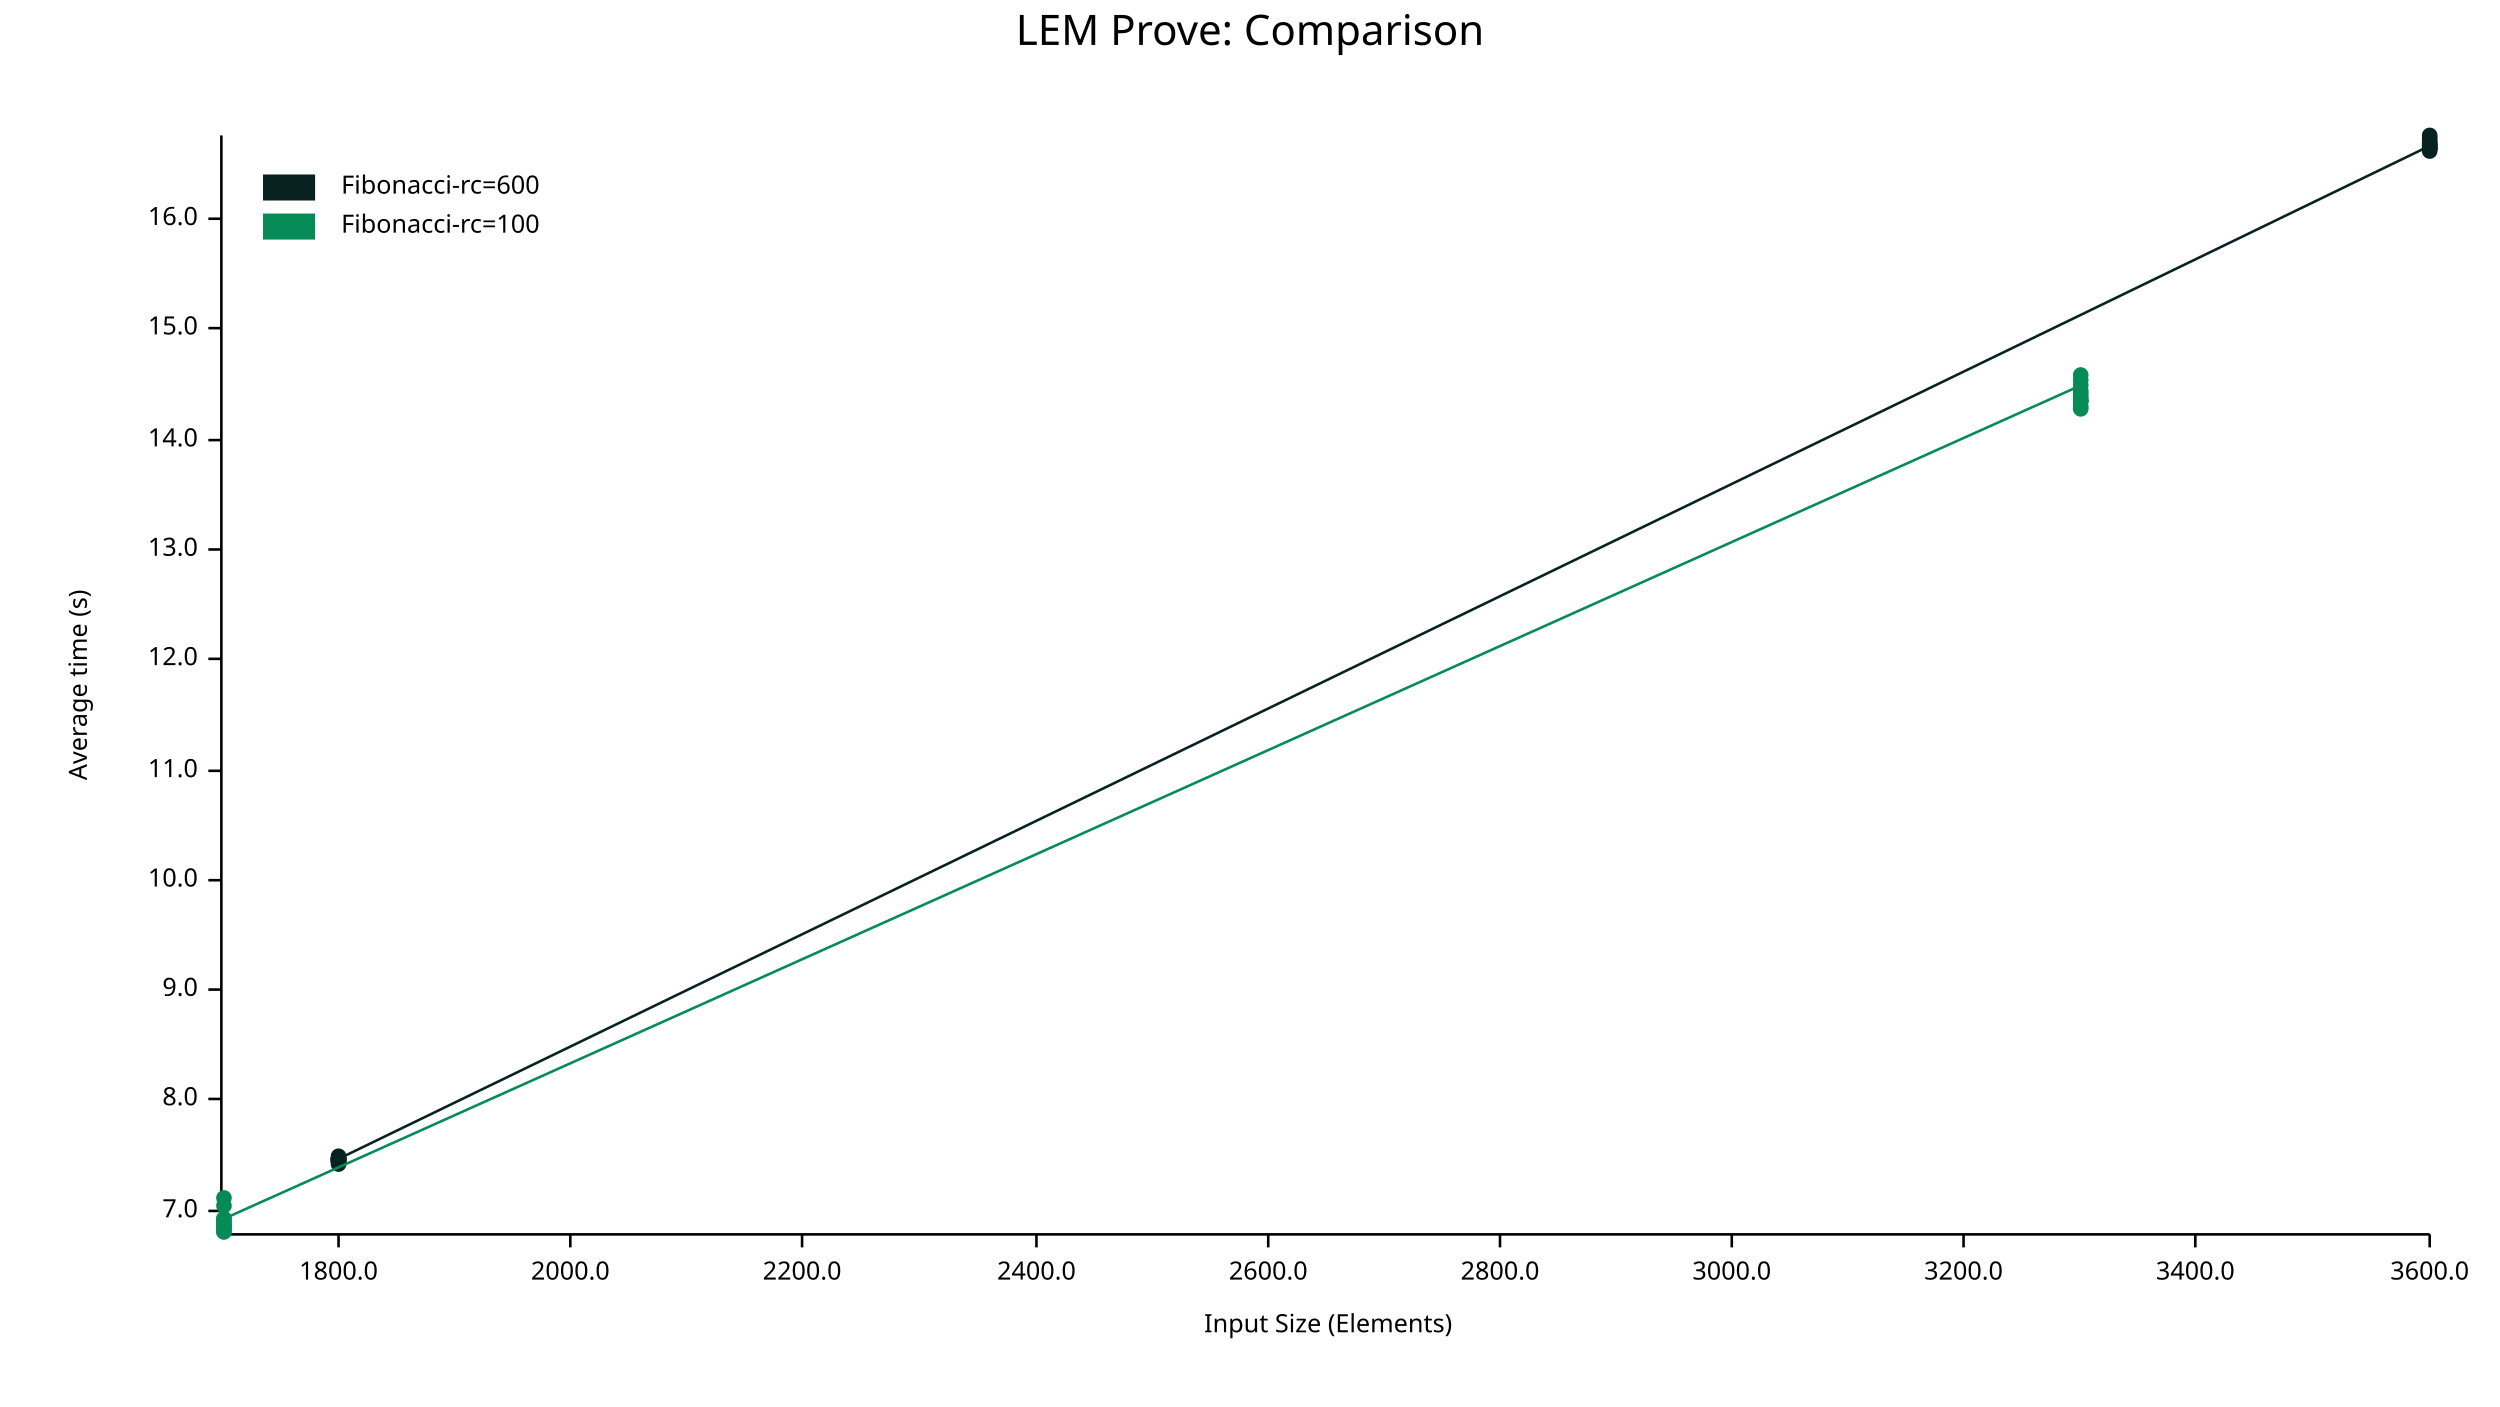
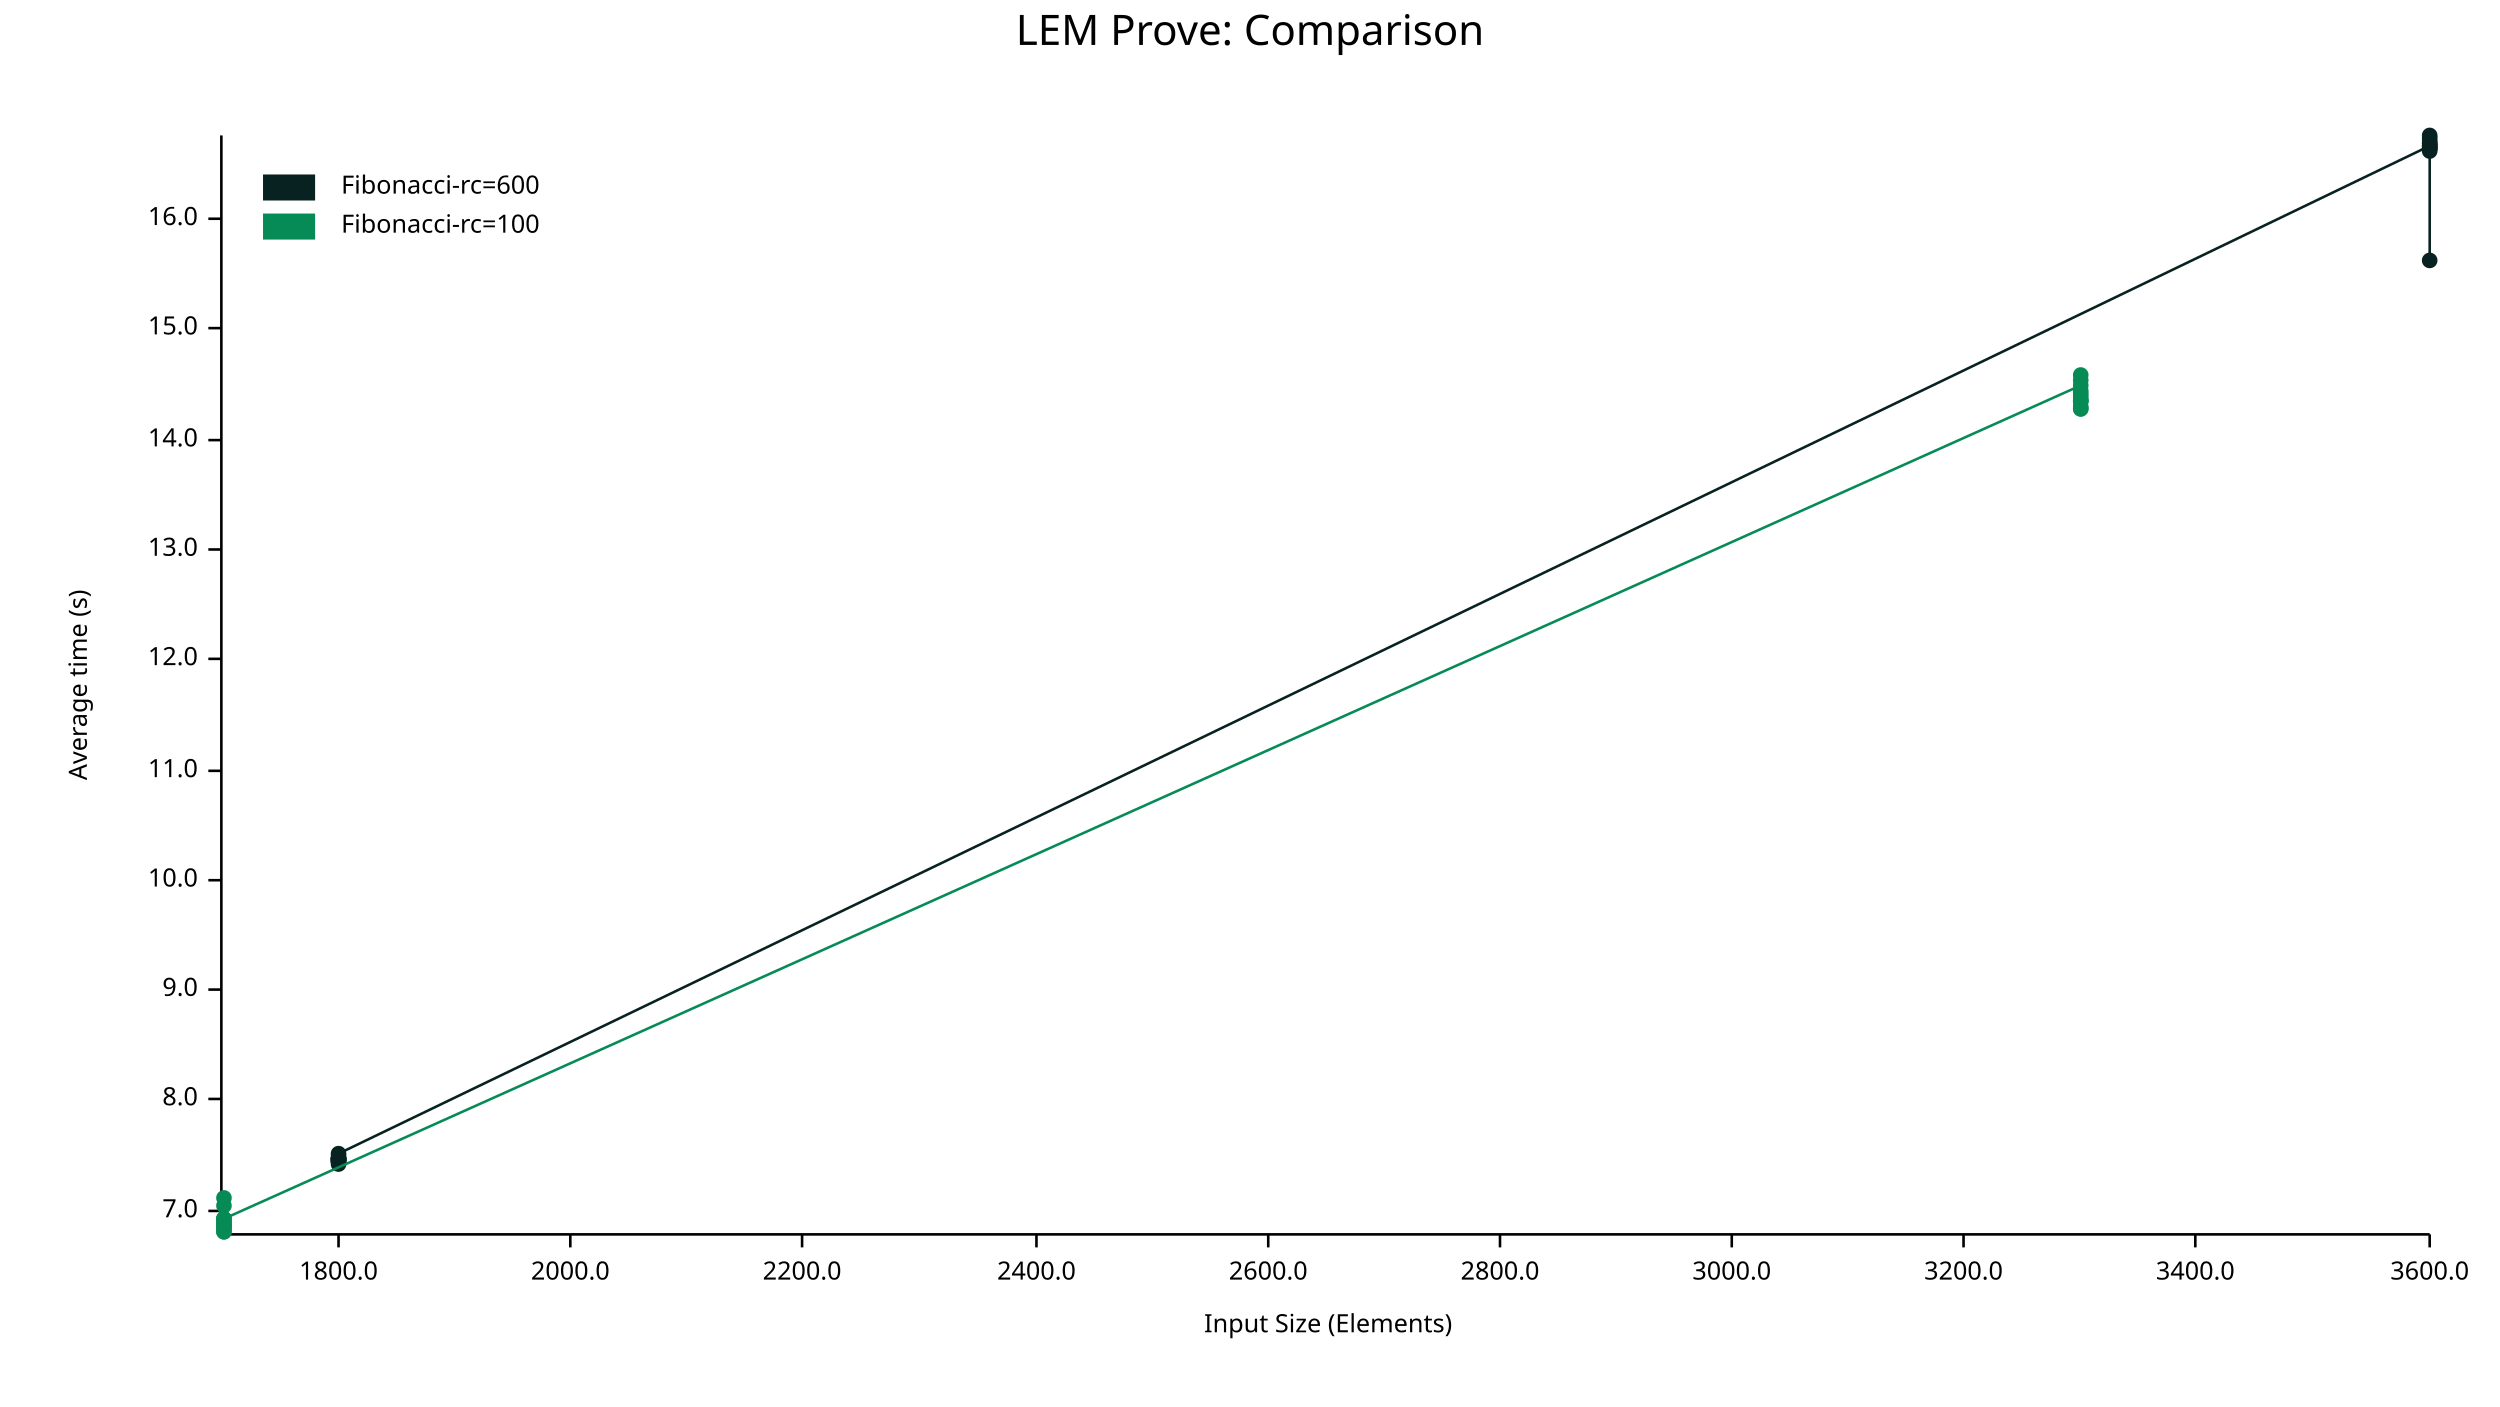
<svg xmlns="http://www.w3.org/2000/svg" width="960" height="540" viewBox="0 0 960 540">
  <text x="480" y="5" dy="0.76em" text-anchor="middle" font-family="sans-serif" font-size="16.129" opacity="1" fill="#000000">
LEM Prove: Comparison
</text>
  <text x="26" y="263" dy="0.76em" text-anchor="middle" font-family="sans-serif" font-size="9.677" opacity="1" fill="#000000" transform="rotate(270, 26, 263)">
Average time (s)
</text>
  <text x="510" y="514" dy="-0.5ex" text-anchor="middle" font-family="sans-serif" font-size="9.677" opacity="1" fill="#000000">
Input Size (Elements)
</text>
  <polyline fill="none" opacity="1" stroke="#000000" stroke-width="1" points="85,52 85,473 " />
  <text x="76" y="465" dy="0.5ex" text-anchor="end" font-family="sans-serif" font-size="9.677" opacity="1" fill="#000000">
7.0
</text>
  <polyline fill="none" opacity="1" stroke="#000000" stroke-width="1" points="80,465 85,465 " />
  <text x="76" y="422" dy="0.5ex" text-anchor="end" font-family="sans-serif" font-size="9.677" opacity="1" fill="#000000">
8.0
</text>
  <polyline fill="none" opacity="1" stroke="#000000" stroke-width="1" points="80,422 85,422 " />
  <text x="76" y="380" dy="0.5ex" text-anchor="end" font-family="sans-serif" font-size="9.677" opacity="1" fill="#000000">
9.0
</text>
  <polyline fill="none" opacity="1" stroke="#000000" stroke-width="1" points="80,380 85,380 " />
  <text x="76" y="338" dy="0.5ex" text-anchor="end" font-family="sans-serif" font-size="9.677" opacity="1" fill="#000000">
10.0
</text>
  <polyline fill="none" opacity="1" stroke="#000000" stroke-width="1" points="80,338 85,338 " />
  <text x="76" y="296" dy="0.5ex" text-anchor="end" font-family="sans-serif" font-size="9.677" opacity="1" fill="#000000">
11.0
</text>
  <polyline fill="none" opacity="1" stroke="#000000" stroke-width="1" points="80,296 85,296 " />
  <text x="76" y="253" dy="0.5ex" text-anchor="end" font-family="sans-serif" font-size="9.677" opacity="1" fill="#000000">
12.0
</text>
  <polyline fill="none" opacity="1" stroke="#000000" stroke-width="1" points="80,253 85,253 " />
  <text x="76" y="211" dy="0.5ex" text-anchor="end" font-family="sans-serif" font-size="9.677" opacity="1" fill="#000000">
13.0
</text>
  <polyline fill="none" opacity="1" stroke="#000000" stroke-width="1" points="80,211 85,211 " />
  <text x="76" y="169" dy="0.5ex" text-anchor="end" font-family="sans-serif" font-size="9.677" opacity="1" fill="#000000">
14.0
</text>
  <polyline fill="none" opacity="1" stroke="#000000" stroke-width="1" points="80,169 85,169 " />
  <text x="76" y="126" dy="0.5ex" text-anchor="end" font-family="sans-serif" font-size="9.677" opacity="1" fill="#000000">
15.0
</text>
  <polyline fill="none" opacity="1" stroke="#000000" stroke-width="1" points="80,126 85,126 " />
  <text x="76" y="84" dy="0.5ex" text-anchor="end" font-family="sans-serif" font-size="9.677" opacity="1" fill="#000000">
16.0
</text>
  <polyline fill="none" opacity="1" stroke="#000000" stroke-width="1" points="80,84 85,84 " />
  <polyline fill="none" opacity="1" stroke="#000000" stroke-width="1" points="86,474 933,474 " />
  <text x="130" y="484" dy="0.76em" text-anchor="middle" font-family="sans-serif" font-size="9.677" opacity="1" fill="#000000">
1800.0
</text>
  <polyline fill="none" opacity="1" stroke="#000000" stroke-width="1" points="130,474 130,479 " />
  <text x="219" y="484" dy="0.76em" text-anchor="middle" font-family="sans-serif" font-size="9.677" opacity="1" fill="#000000">
2000.0
</text>
  <polyline fill="none" opacity="1" stroke="#000000" stroke-width="1" points="219,474 219,479 " />
  <text x="308" y="484" dy="0.76em" text-anchor="middle" font-family="sans-serif" font-size="9.677" opacity="1" fill="#000000">
2200.0
</text>
  <polyline fill="none" opacity="1" stroke="#000000" stroke-width="1" points="308,474 308,479 " />
  <text x="398" y="484" dy="0.76em" text-anchor="middle" font-family="sans-serif" font-size="9.677" opacity="1" fill="#000000">
2400.0
</text>
  <polyline fill="none" opacity="1" stroke="#000000" stroke-width="1" points="398,474 398,479 " />
  <text x="487" y="484" dy="0.76em" text-anchor="middle" font-family="sans-serif" font-size="9.677" opacity="1" fill="#000000">
2600.0
</text>
  <polyline fill="none" opacity="1" stroke="#000000" stroke-width="1" points="487,474 487,479 " />
  <text x="576" y="484" dy="0.76em" text-anchor="middle" font-family="sans-serif" font-size="9.677" opacity="1" fill="#000000">
2800.0
</text>
  <polyline fill="none" opacity="1" stroke="#000000" stroke-width="1" points="576,474 576,479 " />
  <text x="665" y="484" dy="0.76em" text-anchor="middle" font-family="sans-serif" font-size="9.677" opacity="1" fill="#000000">
3000.0
</text>
  <polyline fill="none" opacity="1" stroke="#000000" stroke-width="1" points="665,474 665,479 " />
  <text x="754" y="484" dy="0.76em" text-anchor="middle" font-family="sans-serif" font-size="9.677" opacity="1" fill="#000000">
3200.0
</text>
  <polyline fill="none" opacity="1" stroke="#000000" stroke-width="1" points="754,474 754,479 " />
  <text x="843" y="484" dy="0.76em" text-anchor="middle" font-family="sans-serif" font-size="9.677" opacity="1" fill="#000000">
3400.0
</text>
  <polyline fill="none" opacity="1" stroke="#000000" stroke-width="1" points="843,474 843,479 " />
  <text x="933" y="484" dy="0.76em" text-anchor="middle" font-family="sans-serif" font-size="9.677" opacity="1" fill="#000000">
3600.0
</text>
  <polyline fill="none" opacity="1" stroke="#000000" stroke-width="1" points="933,474 933,479 " />
  <circle cx="130" cy="444" r="3" opacity="1" fill="#082222" stroke="none" stroke-width="1" />
  <circle cx="130" cy="445" r="3" opacity="1" fill="#082222" stroke="none" stroke-width="1" />
  <circle cx="130" cy="446" r="3" opacity="1" fill="#082222" stroke="none" stroke-width="1" />
  <circle cx="130" cy="447" r="3" opacity="1" fill="#082222" stroke="none" stroke-width="1" />
  <circle cx="130" cy="445" r="3" opacity="1" fill="#082222" stroke="none" stroke-width="1" />
  <circle cx="130" cy="446" r="3" opacity="1" fill="#082222" stroke="none" stroke-width="1" />
  <circle cx="130" cy="445" r="3" opacity="1" fill="#082222" stroke="none" stroke-width="1" />
  <circle cx="130" cy="445" r="3" opacity="1" fill="#082222" stroke="none" stroke-width="1" />
+   <circle cx="130" cy="445" r="3" opacity="1" fill="#082222" stroke="none" stroke-width="1" />
  <circle cx="130" cy="446" r="3" opacity="1" fill="#082222" stroke="none" stroke-width="1" />
  <circle cx="130" cy="445" r="3" opacity="1" fill="#082222" stroke="none" stroke-width="1" />
  <circle cx="130" cy="446" r="3" opacity="1" fill="#082222" stroke="none" stroke-width="1" />
-   <circle cx="130" cy="445" r="3" opacity="1" fill="#082222" stroke="none" stroke-width="1" />
+   <circle cx="130" cy="443" r="3" opacity="1" fill="#082222" stroke="none" stroke-width="1" />
  <circle cx="933" cy="56" r="3" opacity="1" fill="#082222" stroke="none" stroke-width="1" />
  <circle cx="933" cy="55" r="3" opacity="1" fill="#082222" stroke="none" stroke-width="1" />
  <circle cx="933" cy="56" r="3" opacity="1" fill="#082222" stroke="none" stroke-width="1" />
  <circle cx="933" cy="56" r="3" opacity="1" fill="#082222" stroke="none" stroke-width="1" />
  <circle cx="933" cy="57" r="3" opacity="1" fill="#082222" stroke="none" stroke-width="1" />
  <circle cx="933" cy="58" r="3" opacity="1" fill="#082222" stroke="none" stroke-width="1" />
  <circle cx="933" cy="53" r="3" opacity="1" fill="#082222" stroke="none" stroke-width="1" />
  <circle cx="933" cy="52" r="3" opacity="1" fill="#082222" stroke="none" stroke-width="1" />
  <circle cx="933" cy="57" r="3" opacity="1" fill="#082222" stroke="none" stroke-width="1" />
  <circle cx="933" cy="57" r="3" opacity="1" fill="#082222" stroke="none" stroke-width="1" />
  <circle cx="933" cy="55" r="3" opacity="1" fill="#082222" stroke="none" stroke-width="1" />
  <circle cx="933" cy="54" r="3" opacity="1" fill="#082222" stroke="none" stroke-width="1" />
-   <polyline fill="none" opacity="1" stroke="#082222" stroke-width="1" points="130,444 130,445 130,446 130,447 130,445 130,446 130,445 130,445 130,446 130,445 130,446 130,445 933,56 933,55 933,56 933,56 933,57 933,58 933,53 933,52 933,57 933,57 933,55 933,54 " />
+   <circle cx="933" cy="100" r="3" opacity="1" fill="#082222" stroke="none" stroke-width="1" />
+   <polyline fill="none" opacity="1" stroke="#082222" stroke-width="1" points="130,444 130,445 130,446 130,447 130,445 130,446 130,445 130,445 130,445 130,446 130,445 130,446 130,443 933,56 933,55 933,56 933,56 933,57 933,58 933,53 933,52 933,57 933,57 933,55 933,54 933,100 " />
  <circle cx="86" cy="470" r="3" opacity="1" fill="#068B57" stroke="none" stroke-width="1" />
  <circle cx="86" cy="460" r="3" opacity="1" fill="#068B57" stroke="none" stroke-width="1" />
  <circle cx="86" cy="472" r="3" opacity="1" fill="#068B57" stroke="none" stroke-width="1" />
  <circle cx="86" cy="473" r="3" opacity="1" fill="#068B57" stroke="none" stroke-width="1" />
  <circle cx="86" cy="473" r="3" opacity="1" fill="#068B57" stroke="none" stroke-width="1" />
  <circle cx="86" cy="471" r="3" opacity="1" fill="#068B57" stroke="none" stroke-width="1" />
  <circle cx="86" cy="469" r="3" opacity="1" fill="#068B57" stroke="none" stroke-width="1" />
+   <circle cx="86" cy="468" r="3" opacity="1" fill="#068B57" stroke="none" stroke-width="1" />
  <circle cx="86" cy="468" r="3" opacity="1" fill="#068B57" stroke="none" stroke-width="1" />
  <circle cx="86" cy="470" r="3" opacity="1" fill="#068B57" stroke="none" stroke-width="1" />
  <circle cx="86" cy="463" r="3" opacity="1" fill="#068B57" stroke="none" stroke-width="1" />
  <circle cx="86" cy="471" r="3" opacity="1" fill="#068B57" stroke="none" stroke-width="1" />
  <circle cx="86" cy="468" r="3" opacity="1" fill="#068B57" stroke="none" stroke-width="1" />
  <circle cx="799" cy="148" r="3" opacity="1" fill="#068B57" stroke="none" stroke-width="1" />
  <circle cx="799" cy="151" r="3" opacity="1" fill="#068B57" stroke="none" stroke-width="1" />
  <circle cx="799" cy="150" r="3" opacity="1" fill="#068B57" stroke="none" stroke-width="1" />
  <circle cx="799" cy="154" r="3" opacity="1" fill="#068B57" stroke="none" stroke-width="1" />
  <circle cx="799" cy="154" r="3" opacity="1" fill="#068B57" stroke="none" stroke-width="1" />
  <circle cx="799" cy="157" r="3" opacity="1" fill="#068B57" stroke="none" stroke-width="1" />
  <circle cx="799" cy="146" r="3" opacity="1" fill="#068B57" stroke="none" stroke-width="1" />
  <circle cx="799" cy="144" r="3" opacity="1" fill="#068B57" stroke="none" stroke-width="1" />
  <circle cx="799" cy="153" r="3" opacity="1" fill="#068B57" stroke="none" stroke-width="1" />
  <circle cx="799" cy="152" r="3" opacity="1" fill="#068B57" stroke="none" stroke-width="1" />
  <circle cx="799" cy="154" r="3" opacity="1" fill="#068B57" stroke="none" stroke-width="1" />
  <circle cx="799" cy="156" r="3" opacity="1" fill="#068B57" stroke="none" stroke-width="1" />
-   <polyline fill="none" opacity="1" stroke="#068B57" stroke-width="1" points="86,470 86,460 86,472 86,473 86,473 86,471 86,469 86,468 86,470 86,463 86,471 86,468 799,148 799,151 799,150 799,154 799,154 799,157 799,146 799,144 799,153 799,152 799,154 799,156 " />
+   <circle cx="799" cy="157" r="3" opacity="1" fill="#068B57" stroke="none" stroke-width="1" />
+   <polyline fill="none" opacity="1" stroke="#068B57" stroke-width="1" points="86,470 86,460 86,472 86,473 86,473 86,471 86,469 86,468 86,468 86,470 86,463 86,471 86,468 799,148 799,151 799,150 799,154 799,154 799,157 799,146 799,144 799,153 799,152 799,154 799,156 799,157 " />
  <text x="131" y="67" dy="0.76em" text-anchor="start" font-family="sans-serif" font-size="9.677" opacity="1" fill="#000000">
Fibonacci-rc=600
</text>
  <text x="131" y="82" dy="0.76em" text-anchor="start" font-family="sans-serif" font-size="9.677" opacity="1" fill="#000000">
Fibonacci-rc=100
</text>
  <rect x="101" y="67" width="20" height="10" opacity="1" fill="#082222" stroke="none" />
  <rect x="101" y="82" width="20" height="10" opacity="1" fill="#068B57" stroke="none" />
</svg>
